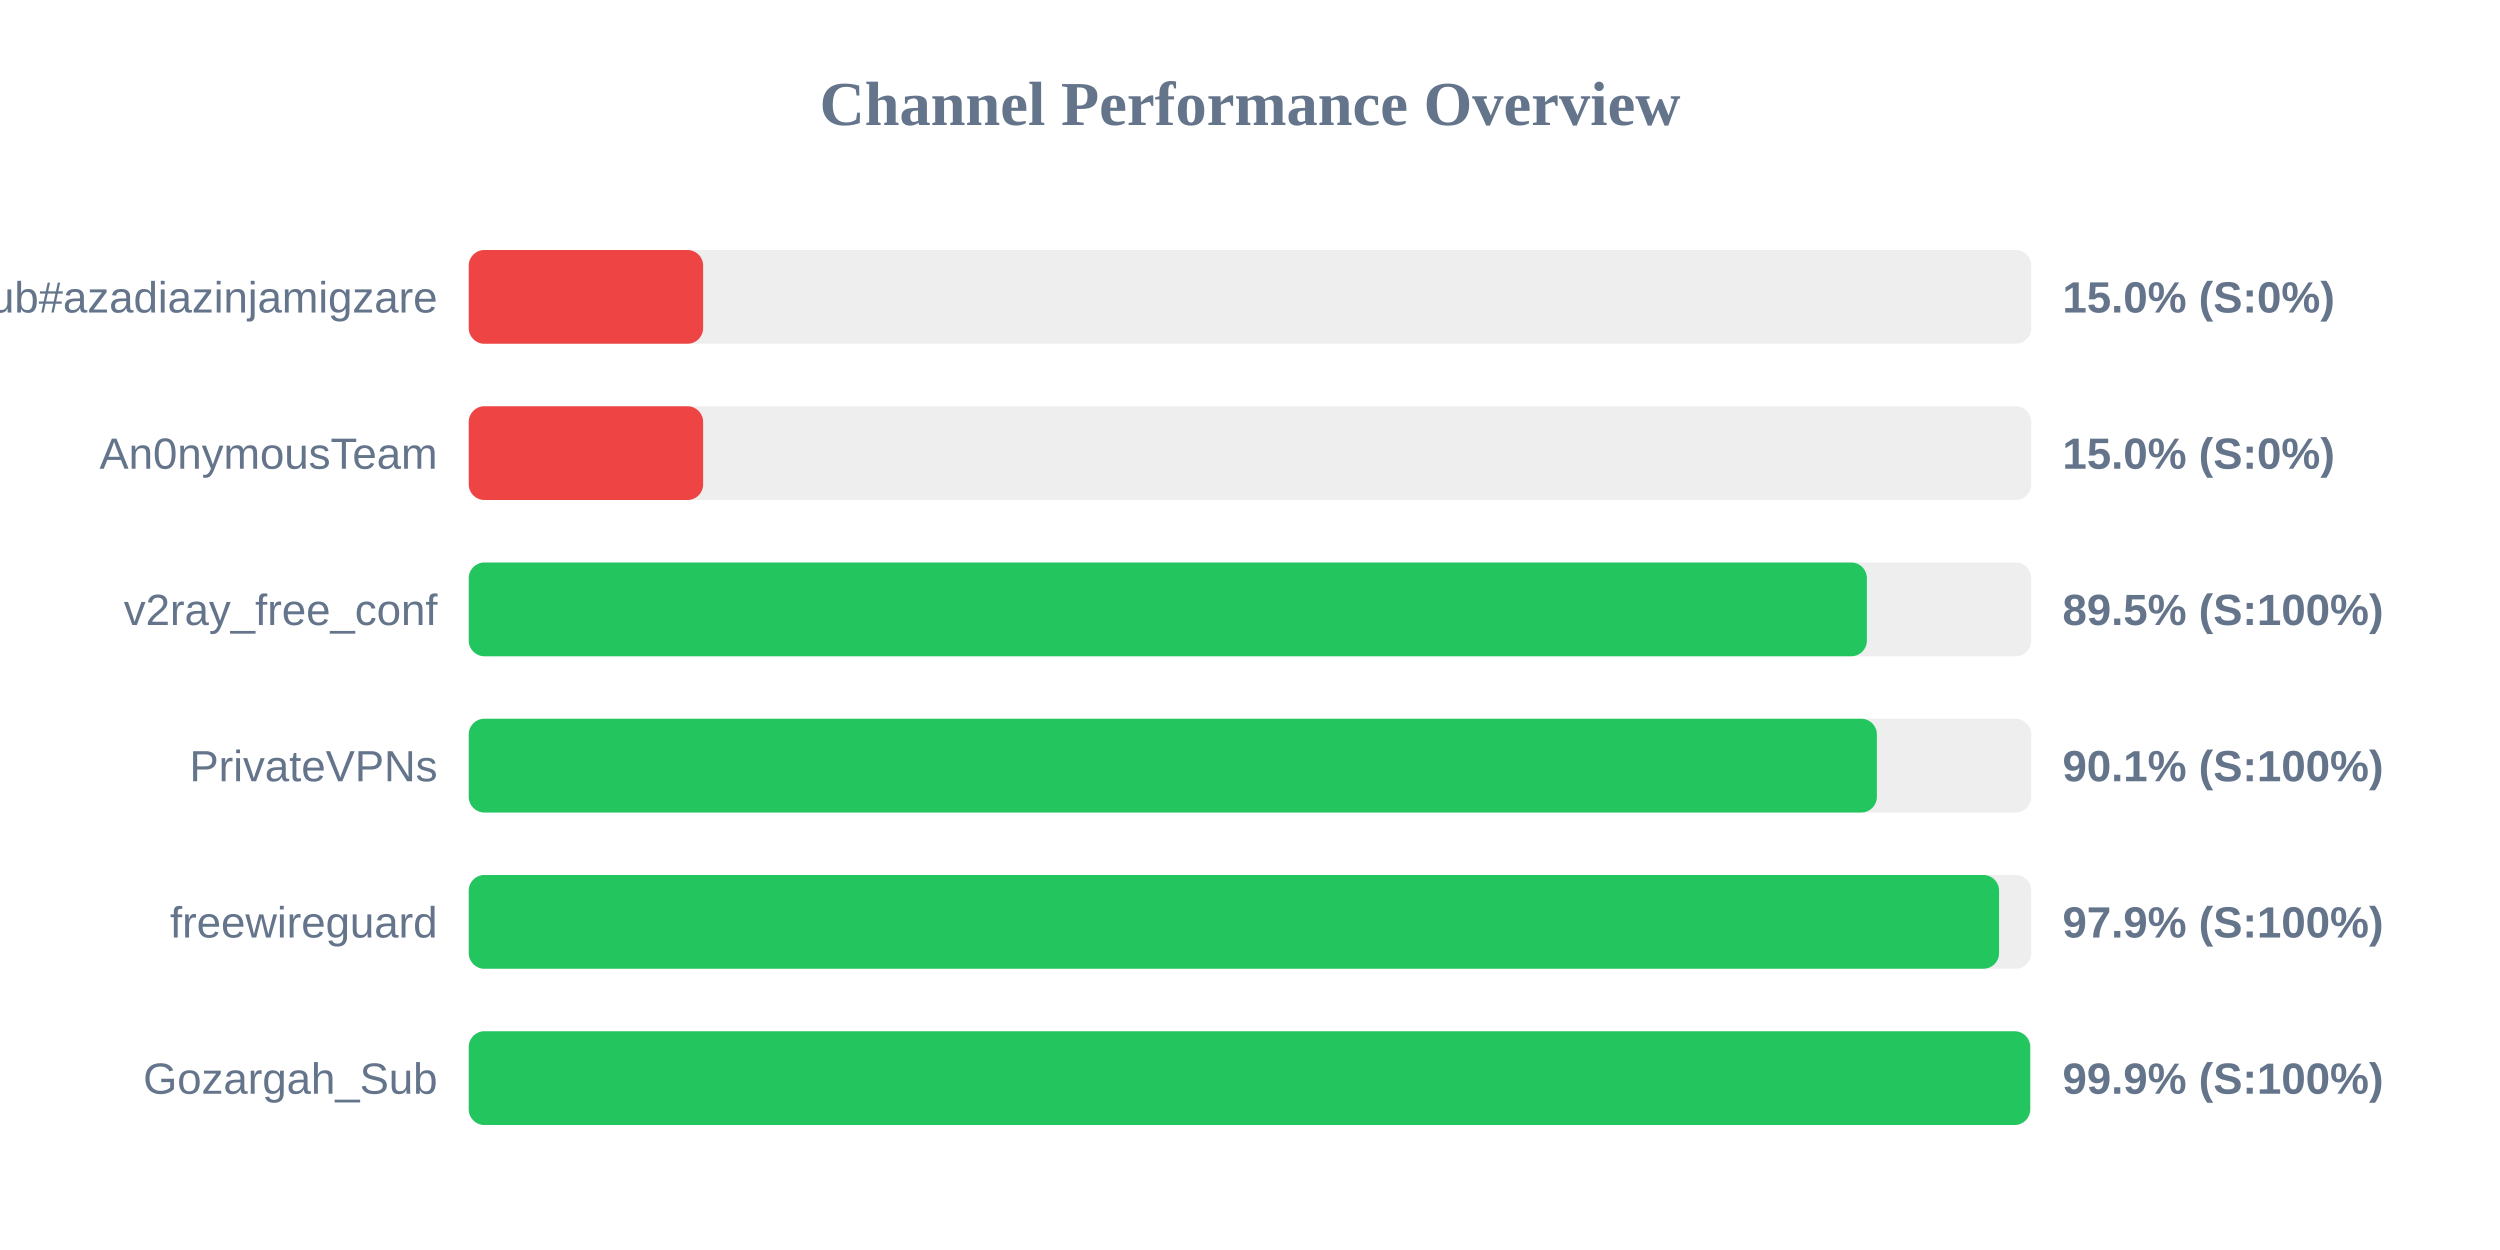
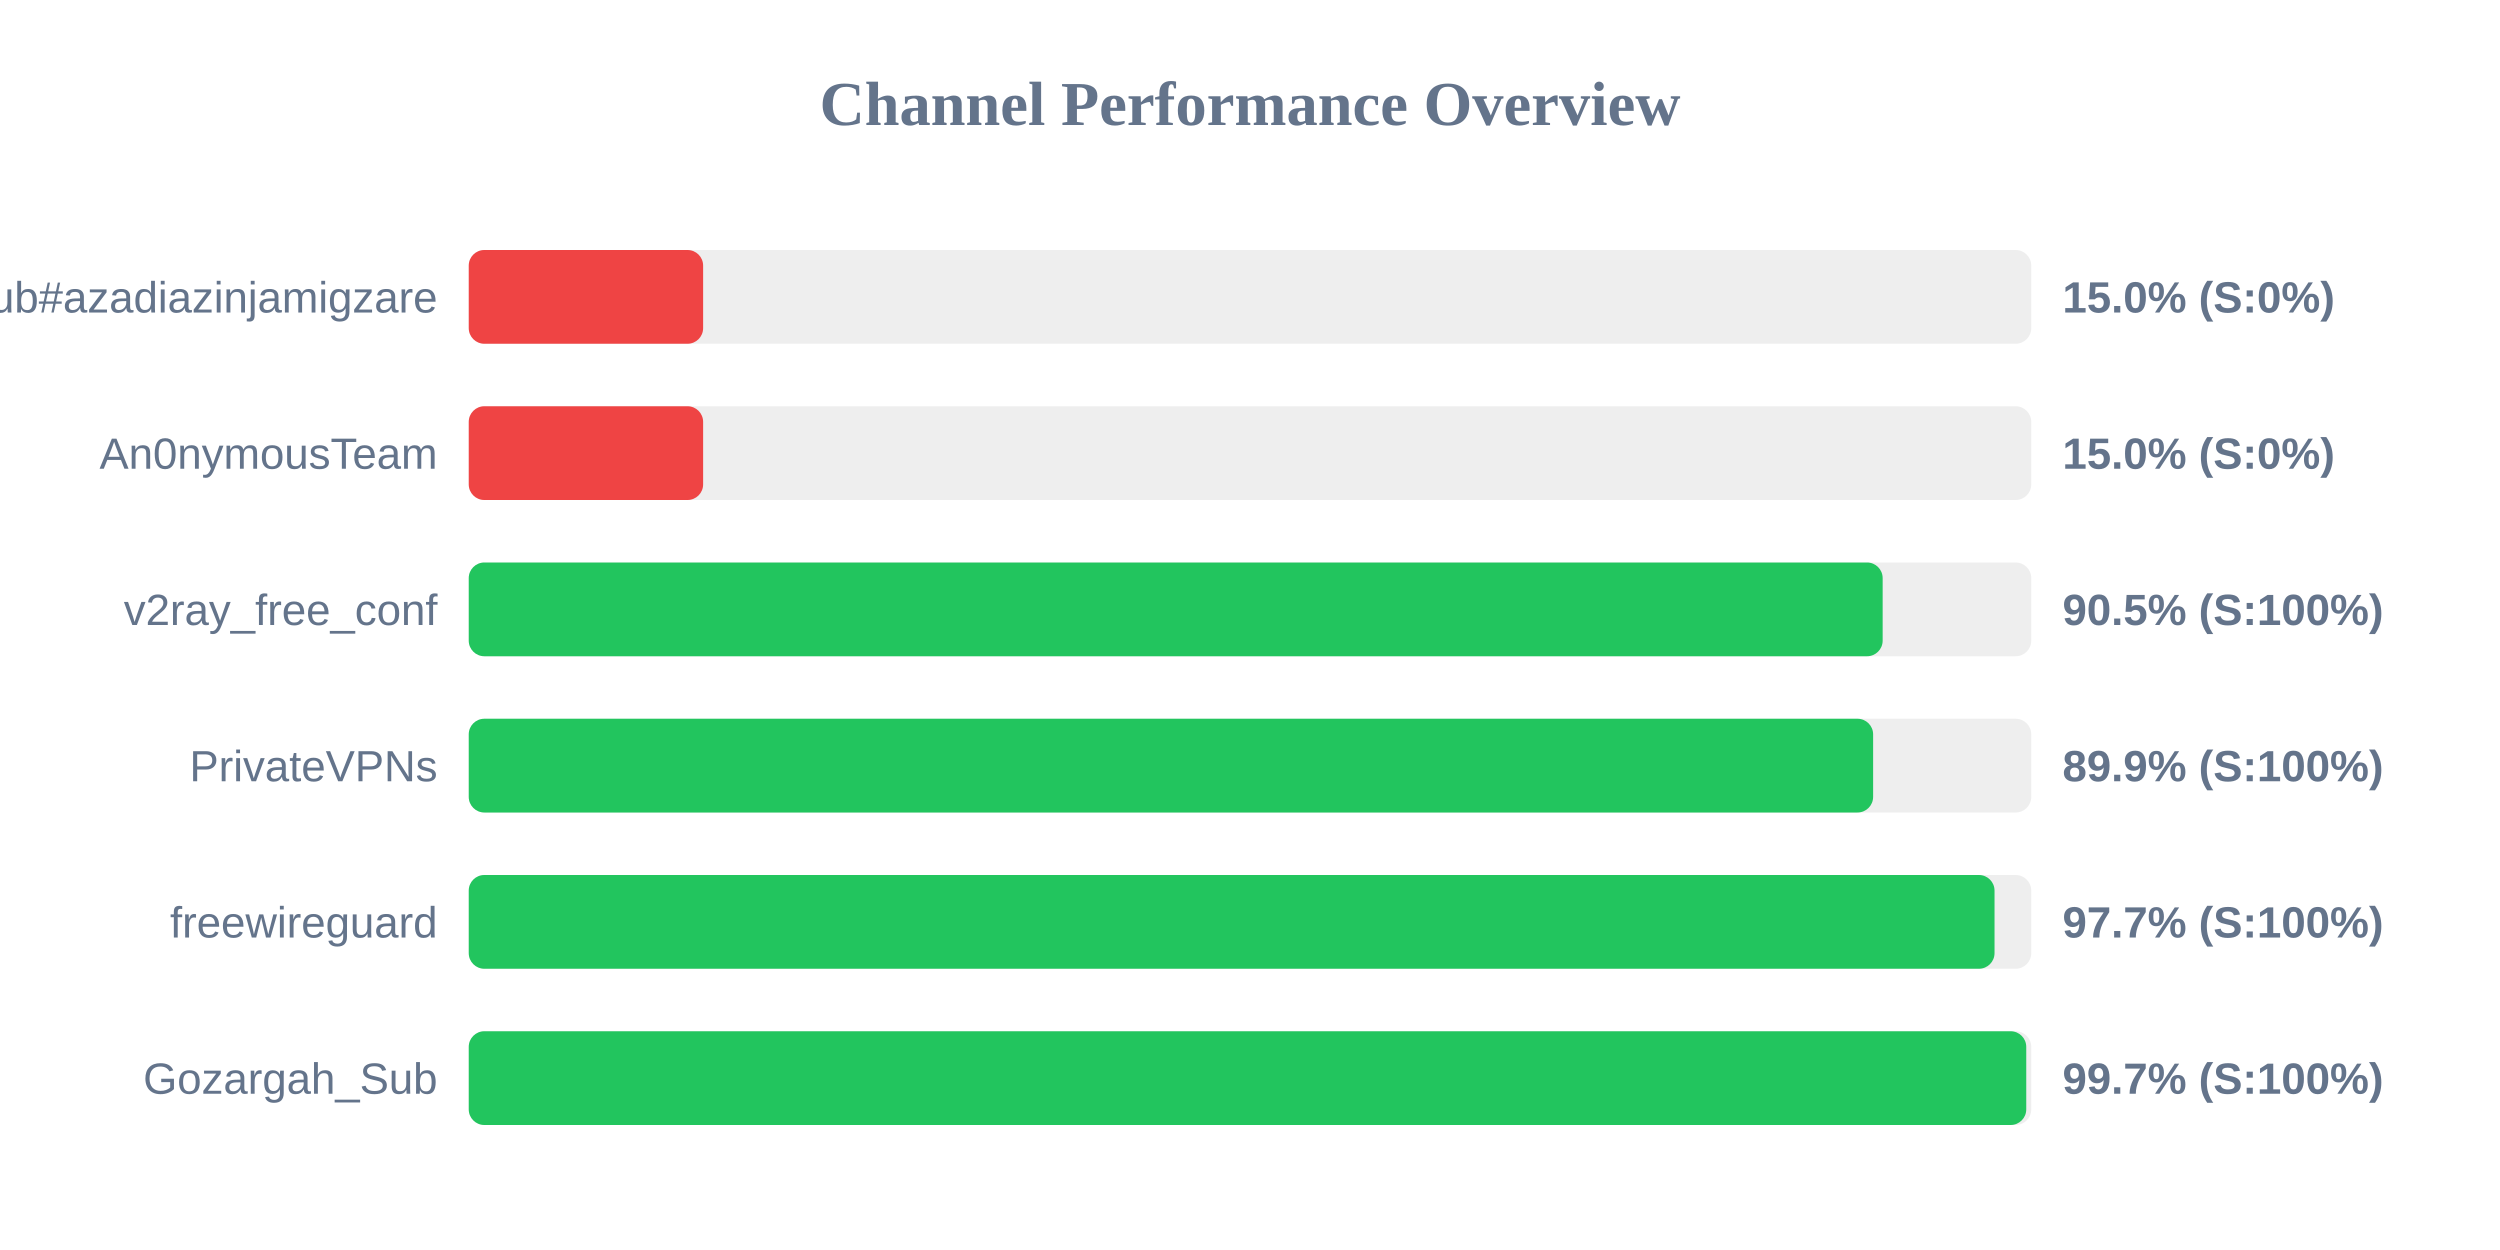
<svg xmlns="http://www.w3.org/2000/svg" width="800" height="400" version="1.1">
  <style>
        .row { font: 14px Arial; fill: #64748b; }
        .score { font: bold 14px Arial; fill: #64748b; }
    </style>
  <text x="400" y="40" text-anchor="middle" font-size="20px" font-weight="bold" fill="#64748b">Channel Performance Overview</text>
  <rect x="150" y="80" width="500" height="30" fill="#eee" rx="5" />
  <rect x="150" y="80" width="75.0" height="30" fill="#ef4444" rx="5" />
  <text x="140" y="100" text-anchor="end" class="row">Sub#azadiazinjamigzare</text>
  <text x="660" y="100" text-anchor="start" class="score">15.0% (S:0%)</text>
  <rect x="150" y="130" width="500" height="30" fill="#eee" rx="5" />
  <rect x="150" y="130" width="75.0" height="30" fill="#ef4444" rx="5" />
  <text x="140" y="150" text-anchor="end" class="row">An0nymousTeam</text>
  <text x="660" y="150" text-anchor="start" class="score">15.0% (S:0%)</text>
  <rect x="150" y="180" width="500" height="30" fill="#eee" rx="5" />
-   <rect x="150" y="180" width="447.4" height="30" fill="#22c55e" rx="5" />
+   <rect x="150" y="180" width="452.45" height="30" fill="#22c55e" rx="5" />
  <text x="140" y="200" text-anchor="end" class="row">v2ray_free_conf</text>
-   <text x="660" y="200" text-anchor="start" class="score">89.5% (S:100%)</text>
+   <text x="660" y="200" text-anchor="start" class="score">90.5% (S:100%)</text>
  <rect x="150" y="230" width="500" height="30" fill="#eee" rx="5" />
-   <rect x="150" y="230" width="450.6" height="30" fill="#22c55e" rx="5" />
+   <rect x="150" y="230" width="449.4" height="30" fill="#22c55e" rx="5" />
  <text x="140" y="250" text-anchor="end" class="row">PrivateVPNs</text>
-   <text x="660" y="250" text-anchor="start" class="score">90.1% (S:100%)</text>
+   <text x="660" y="250" text-anchor="start" class="score">89.9% (S:100%)</text>
  <rect x="150" y="280" width="500" height="30" fill="#eee" rx="5" />
-   <rect x="150" y="280" width="489.7" height="30" fill="#22c55e" rx="5" />
+   <rect x="150" y="280" width="488.25" height="30" fill="#22c55e" rx="5" />
  <text x="140" y="300" text-anchor="end" class="row">freewireguard</text>
-   <text x="660" y="300" text-anchor="start" class="score">97.9% (S:100%)</text>
+   <text x="660" y="300" text-anchor="start" class="score">97.7% (S:100%)</text>
  <rect x="150" y="330" width="500" height="30" fill="#eee" rx="5" />
-   <rect x="150" y="330" width="499.65" height="30" fill="#22c55e" rx="5" />
+   <rect x="150" y="330" width="498.4" height="30" fill="#22c55e" rx="5" />
  <text x="140" y="350" text-anchor="end" class="row">Gozargah_Sub</text>
-   <text x="660" y="350" text-anchor="start" class="score">99.9% (S:100%)</text>
+   <text x="660" y="350" text-anchor="start" class="score">99.7% (S:100%)</text>
</svg>
